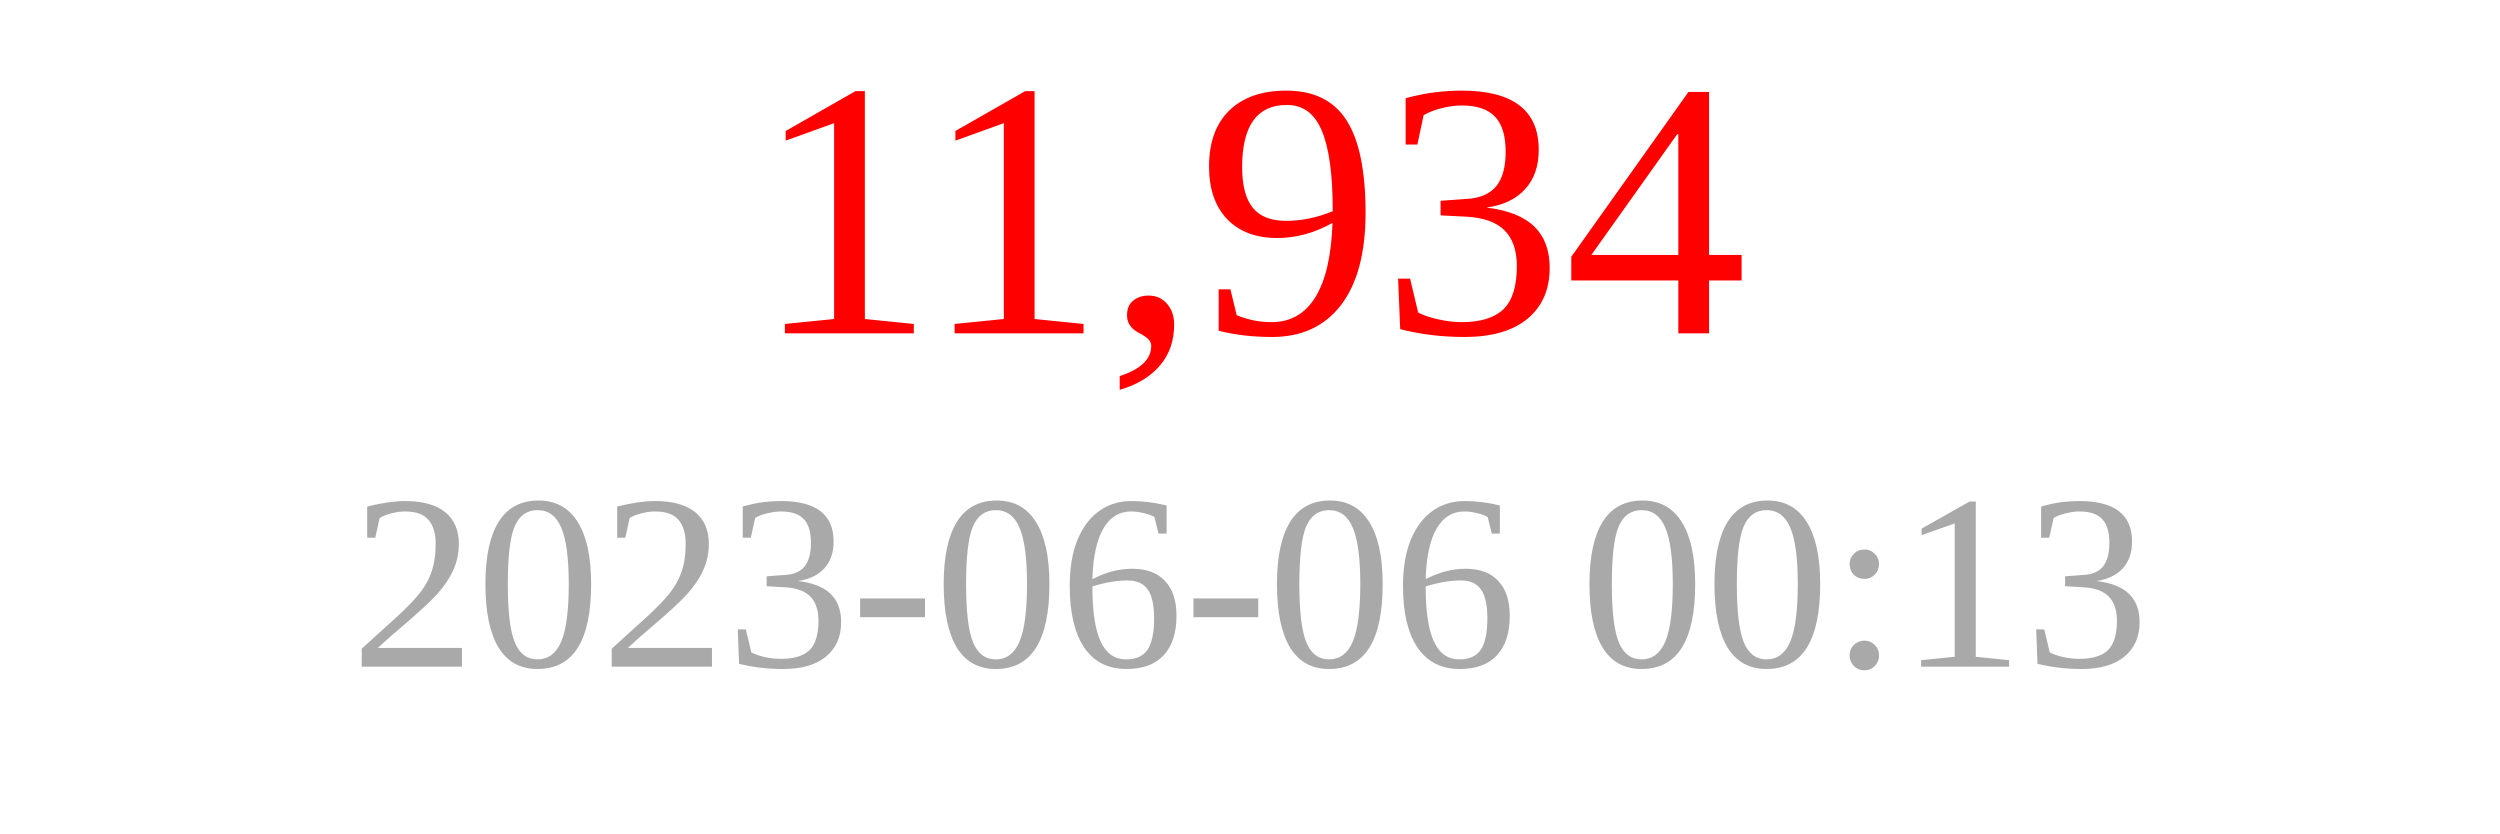
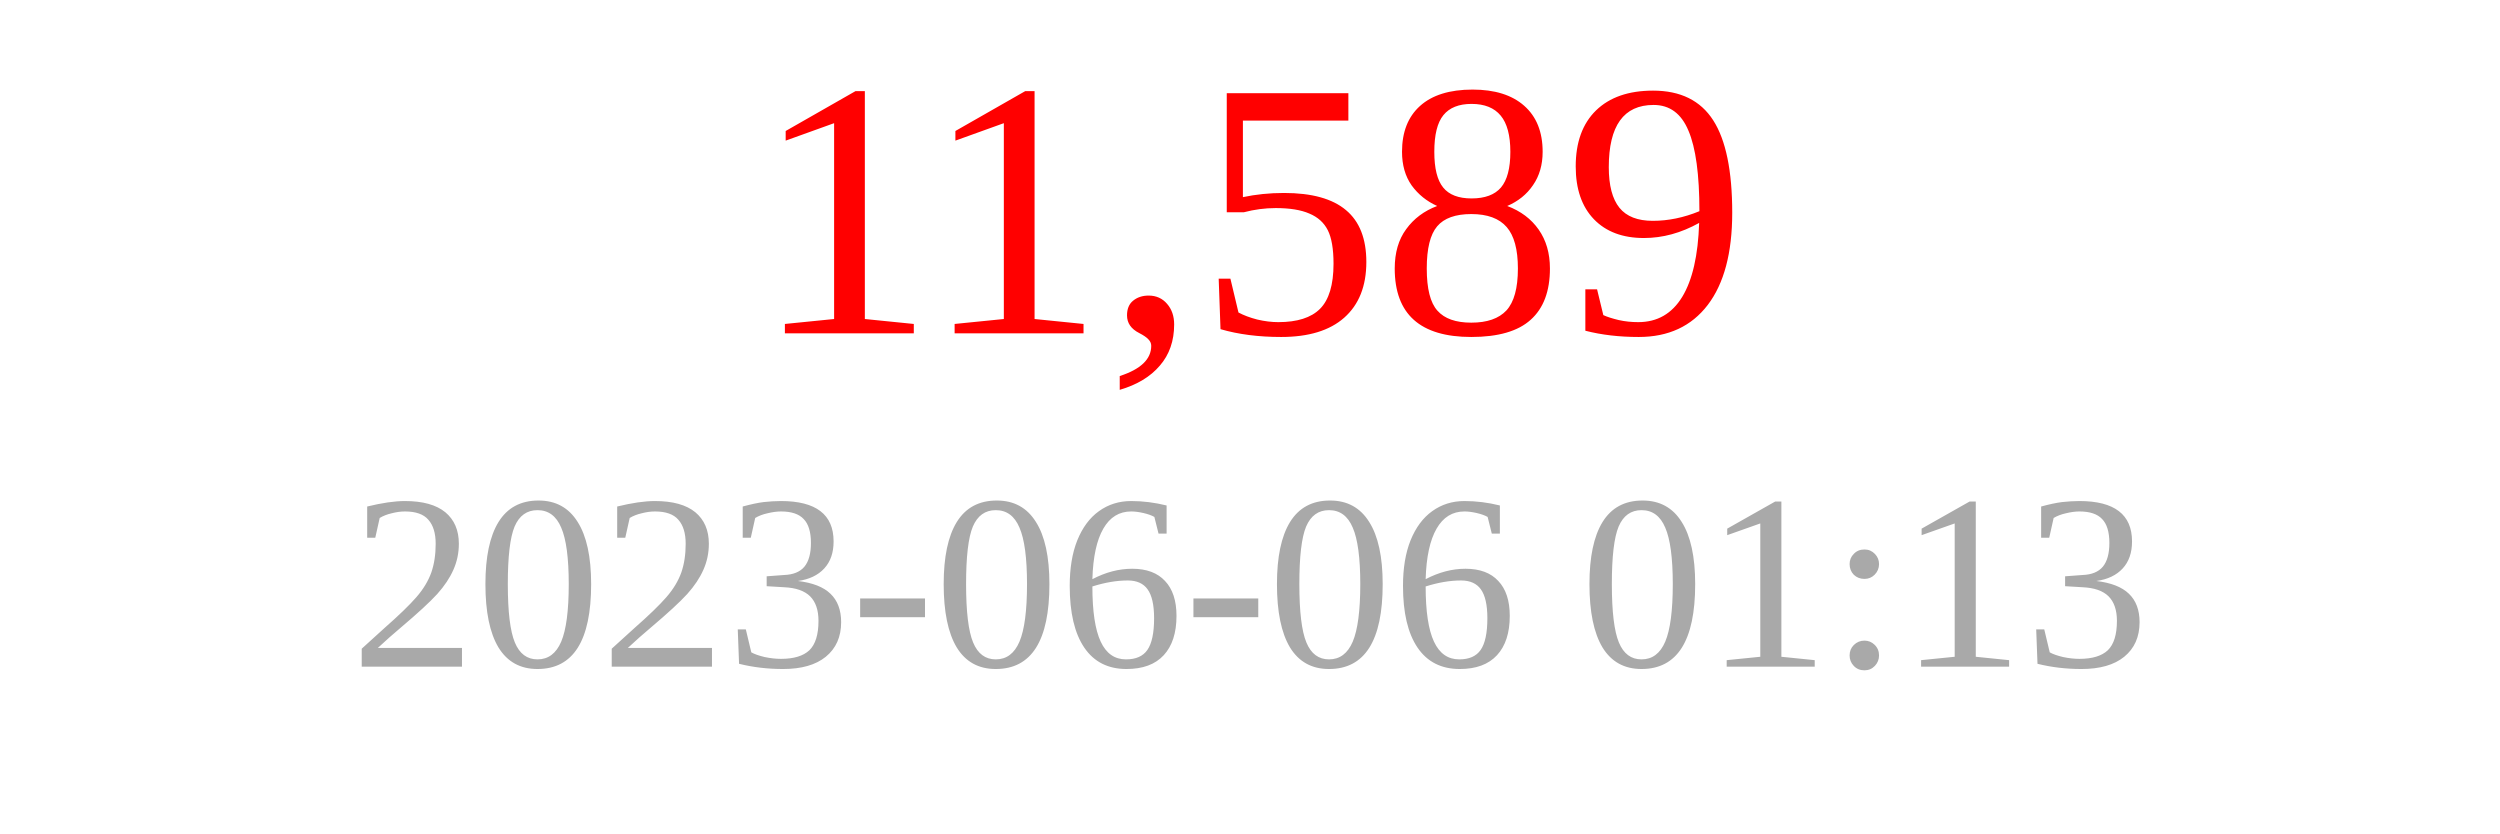
<svg xmlns="http://www.w3.org/2000/svg" width="150" height="50">
-   <text x="75" y="20" font-size="22" fill="red" text-anchor="middle">11,934</text>
-   <text x="75" y="40" font-size="15" fill="darkgray" text-anchor="middle">2023-06-06 00:13</text>
+   <text x="75" y="20" font-size="22" fill="red" text-anchor="middle">11,589</text>
+   <text x="75" y="40" font-size="15" fill="darkgray" text-anchor="middle">2023-06-06 01:13</text>
</svg>
